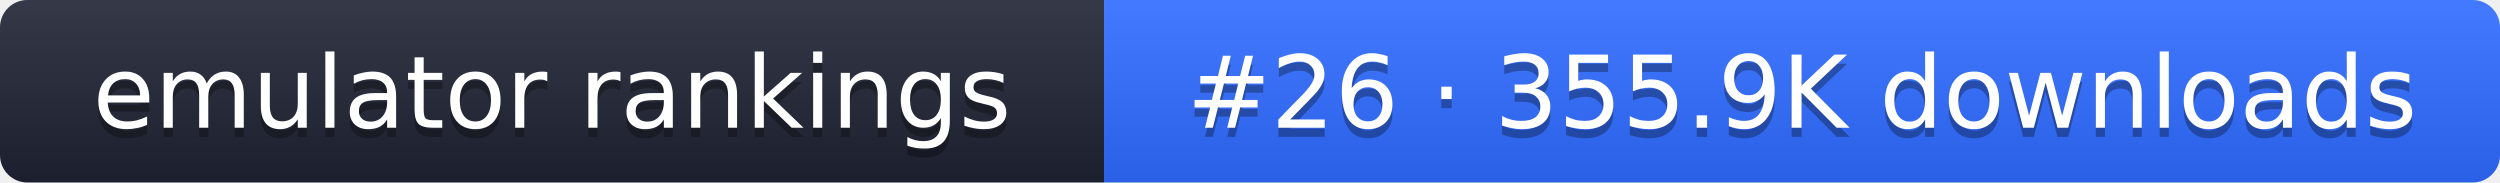
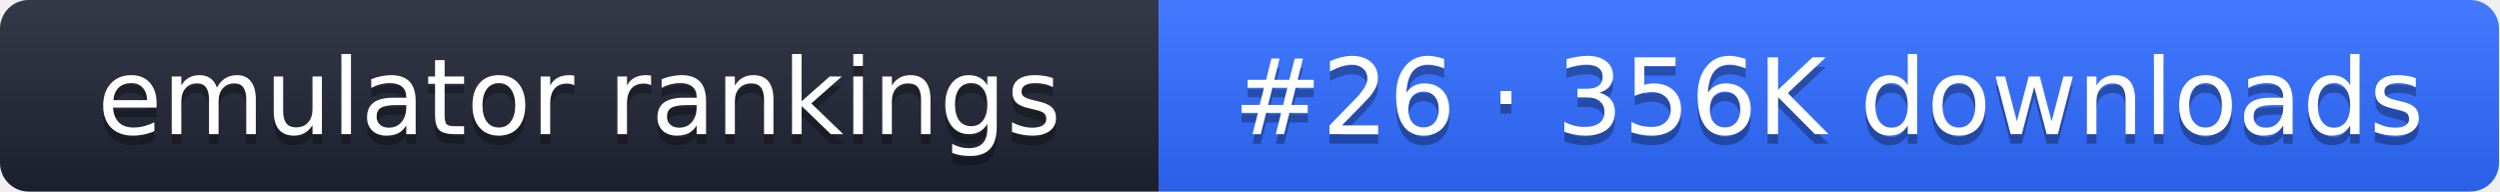
- <svg xmlns="http://www.w3.org/2000/svg" width="274" height="20" role="img" aria-label="emulator rankings: #26 · 355.9K downloads">
+ <svg xmlns="http://www.w3.org/2000/svg" width="261" height="20" role="img" aria-label="emulator rankings: #26 · 356K downloads">
  <linearGradient id="g" x2="0" y2="100%">
    <stop offset="0" stop-color="#fff" stop-opacity=".1" />
    <stop offset="1" stop-opacity=".1" />
  </linearGradient>
  <clipPath id="r">
-     <rect width="274" height="20" rx="3" fill="#fff" />
+     <rect width="261" height="20" rx="3" fill="#fff" />
  </clipPath>
  <g clip-path="url(#r)">
    <rect width="121" height="20" fill="#1f2433" />
-     <rect x="121" width="153" height="20" fill="#2f6bff" />
-     <rect width="274" height="20" fill="url(#g)" />
+     <rect x="121" width="140" height="20" fill="#2f6bff" />
+     <rect width="261" height="20" fill="url(#g)" />
  </g>
  <g fill="#fff" text-anchor="middle" font-family="Verdana,DejaVu Sans,sans-serif" font-size="11">
    <text x="60.5" y="15" fill="#010101" fill-opacity=".3">emulator rankings</text>
    <text x="60.5" y="14">emulator rankings</text>
-     <text x="197.5" y="15" fill="#010101" fill-opacity=".3">#26 · 355.9K downloads</text>
-     <text x="197.5" y="14">#26 · 355.9K downloads</text>
+     <text x="191" y="15" fill="#010101" fill-opacity=".3">#26 · 356K downloads</text>
+     <text x="191" y="14">#26 · 356K downloads</text>
  </g>
</svg>
